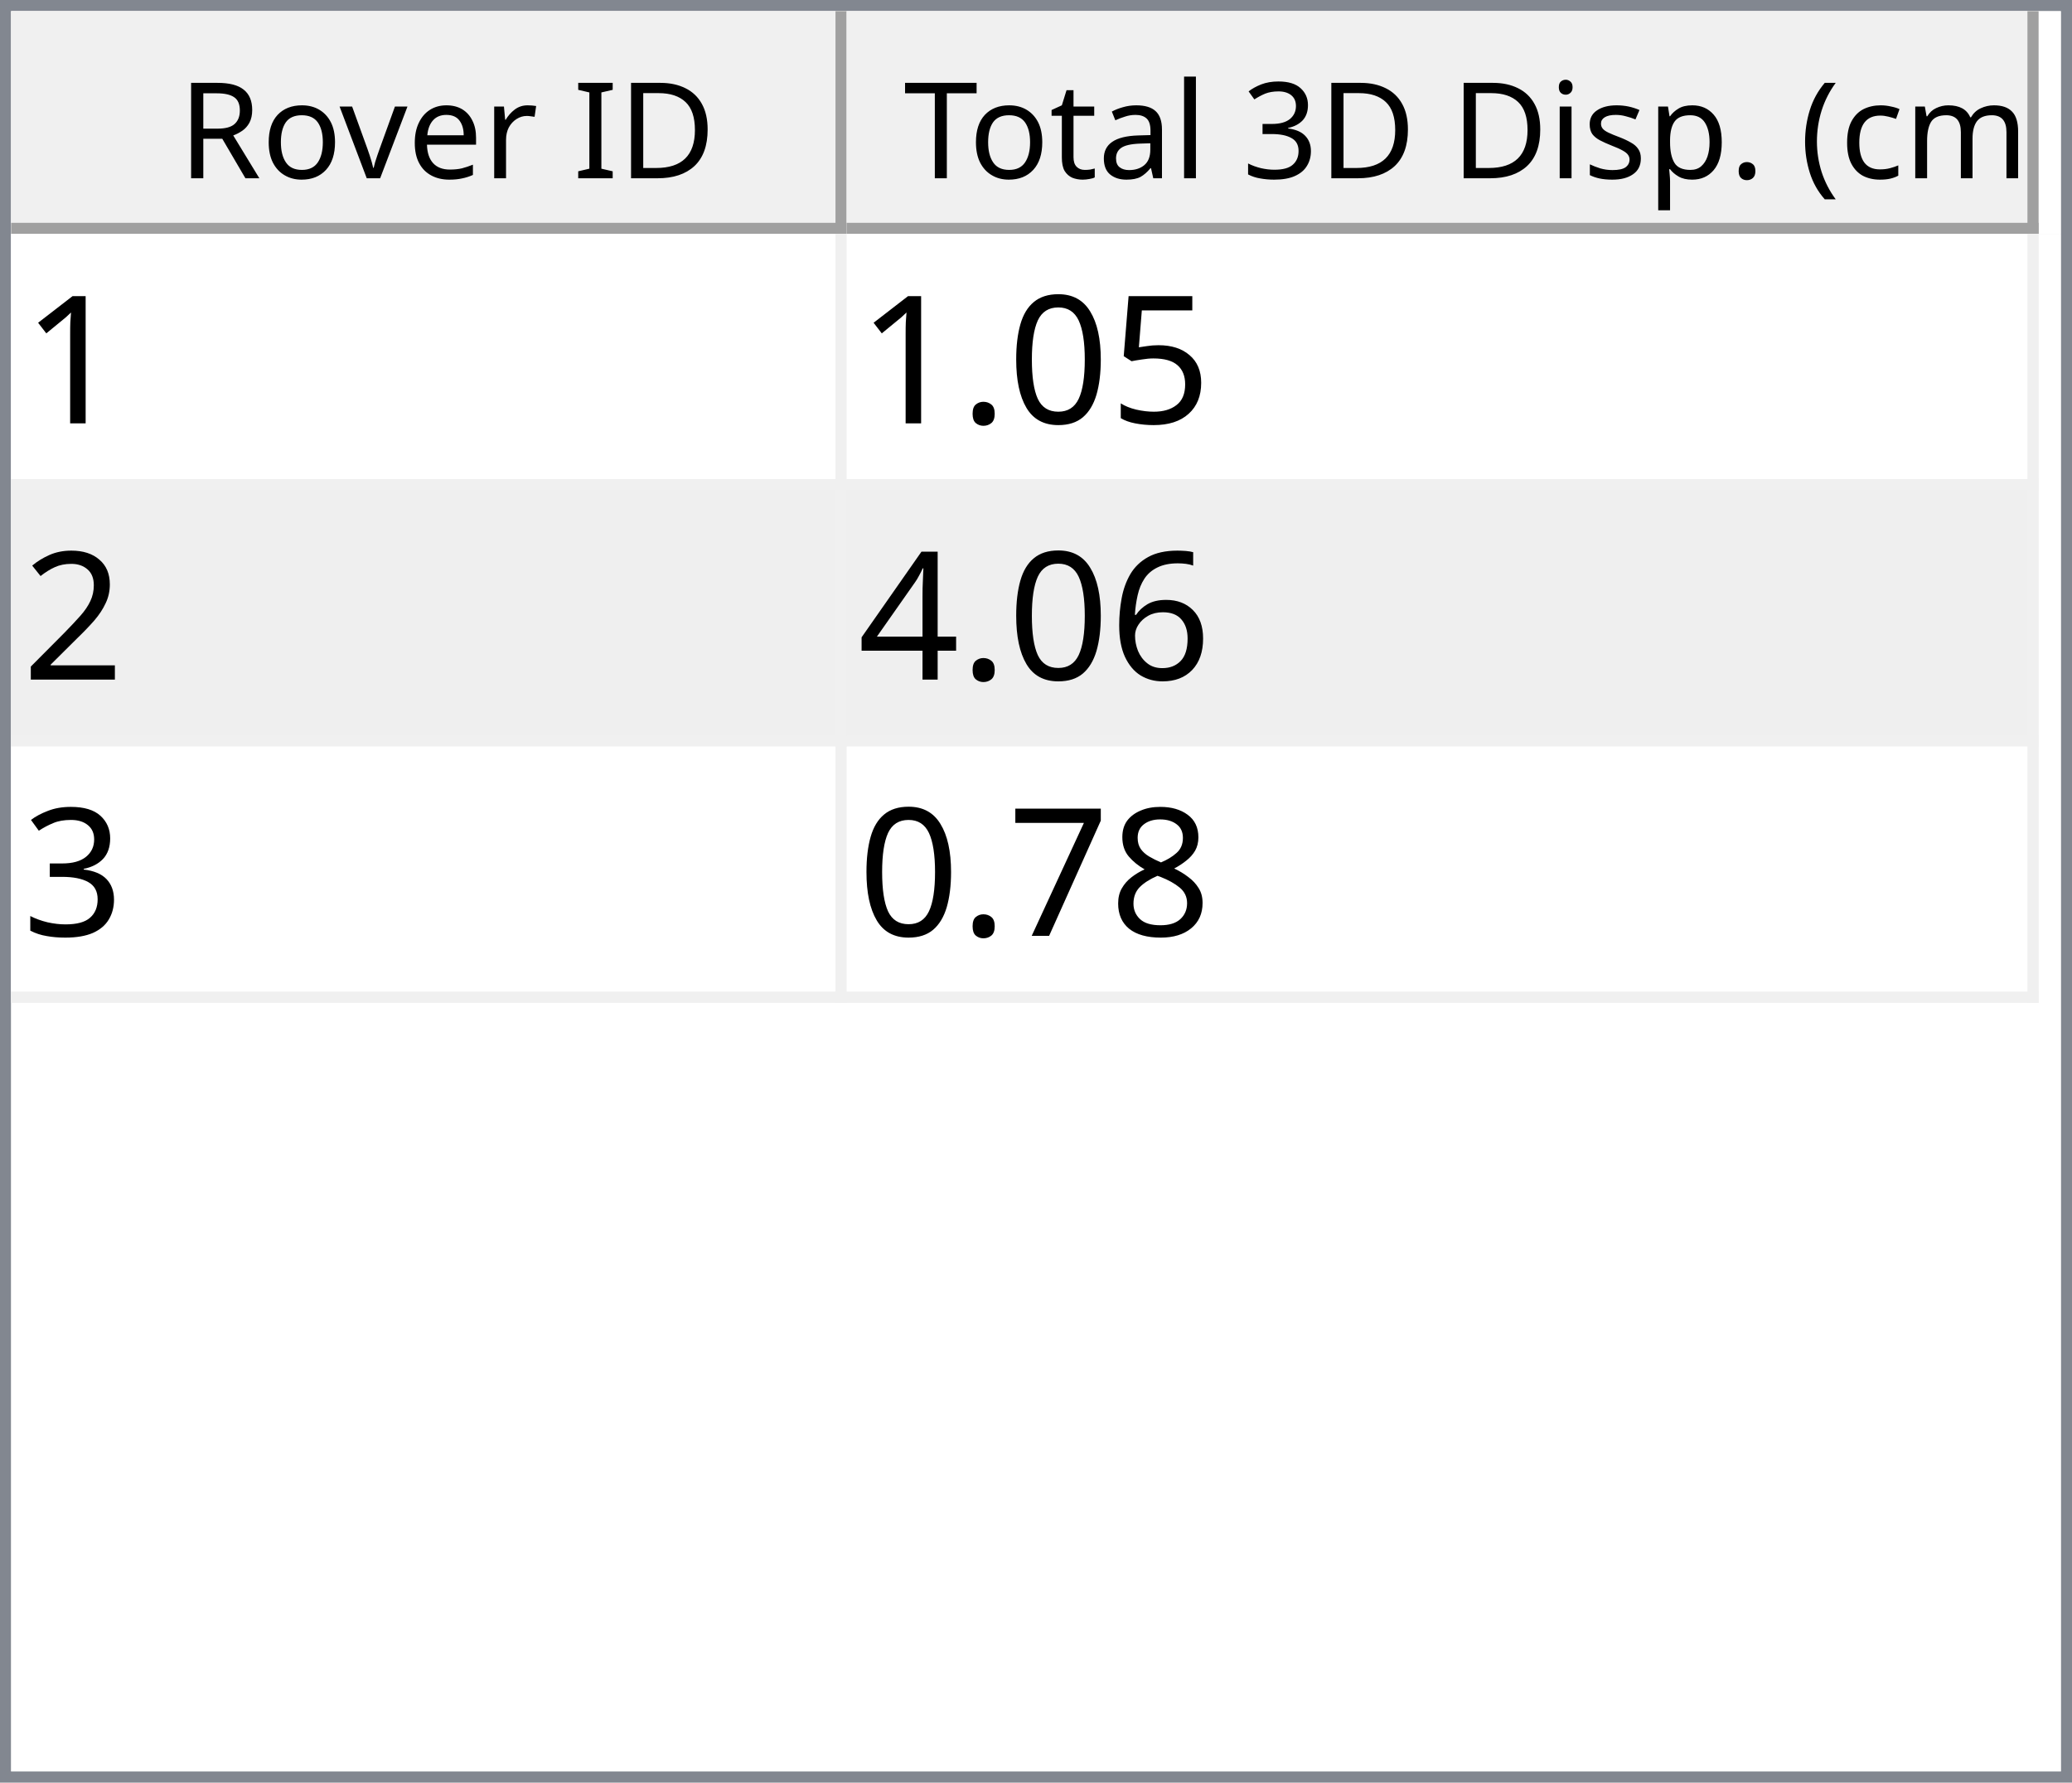
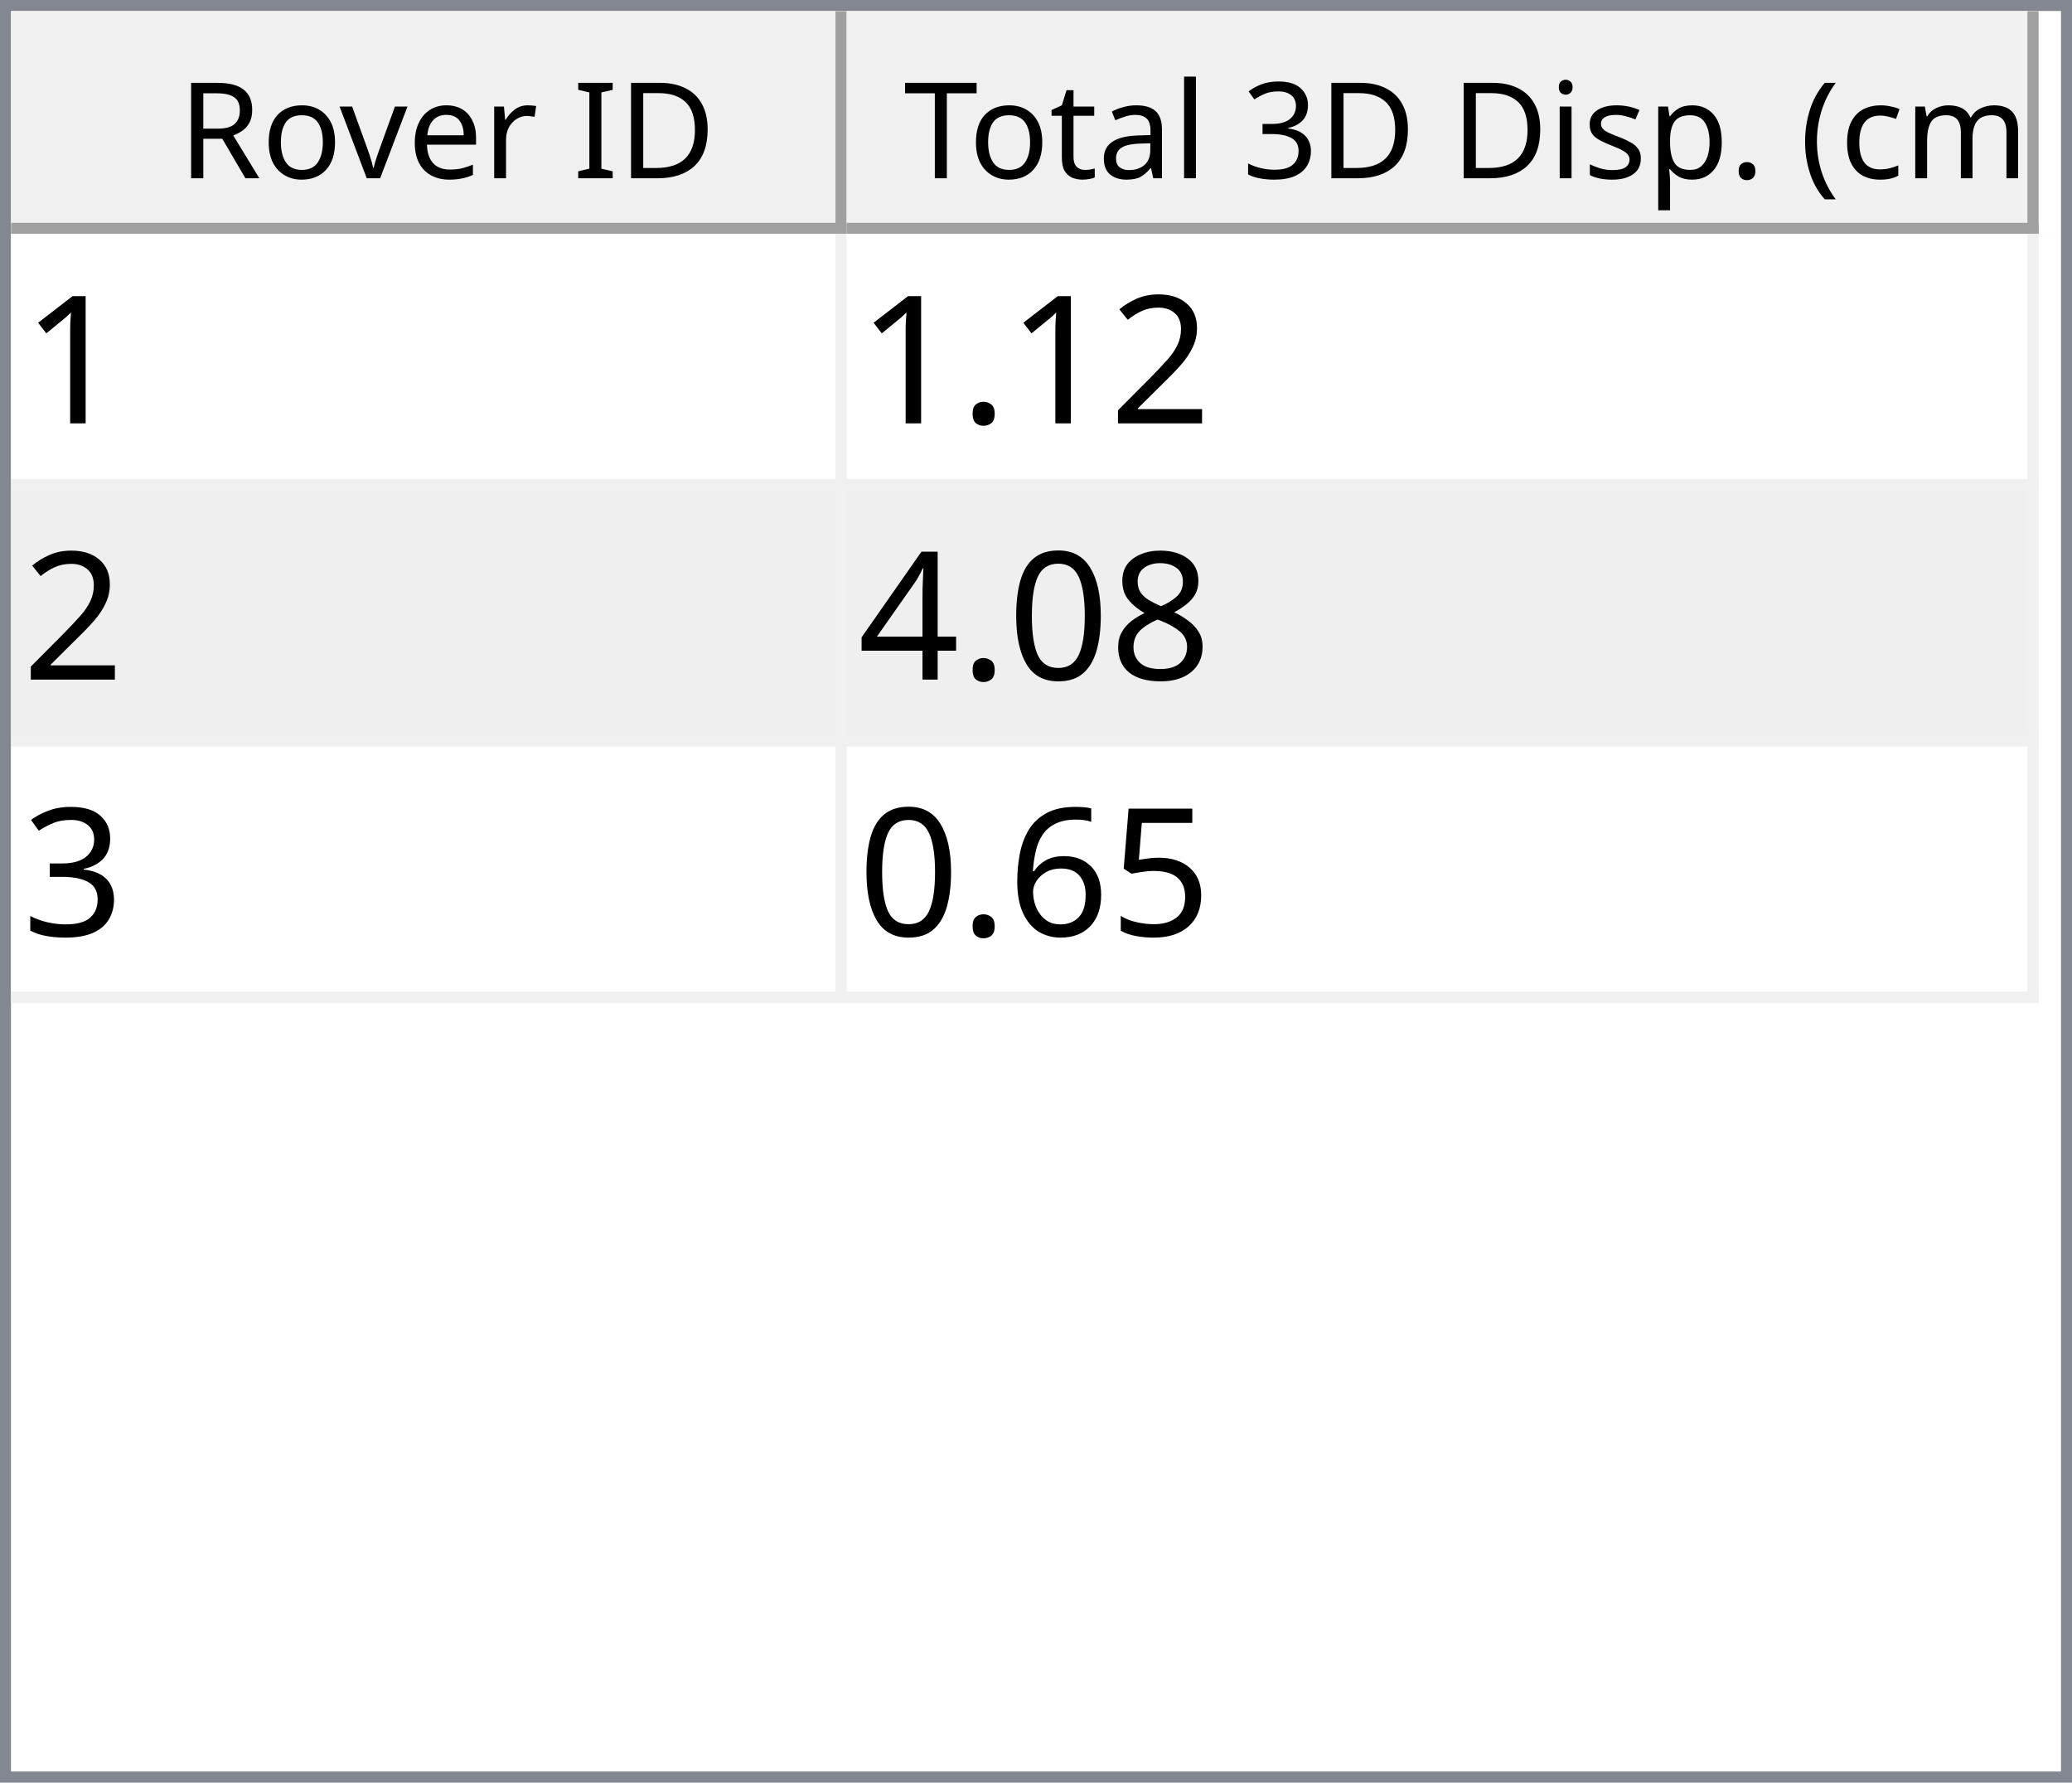
<svg xmlns="http://www.w3.org/2000/svg" style="fill-opacity:1; color-rendering:auto; color-interpolation:auto; text-rendering:auto; stroke:black; stroke-linecap:square; stroke-miterlimit:10; shape-rendering:auto; stroke-opacity:1; fill:black; stroke-dasharray:none; font-weight:normal; stroke-width:1; font-family:'Dialog'; font-style:normal; stroke-linejoin:miter; font-size:12px; stroke-dashoffset:0; image-rendering:auto;" width="186" height="160">
  <defs id="genericDefs" />
  <g>
    <defs id="defs1">
      <clipPath clipPathUnits="userSpaceOnUse" id="clipPath1">
        <path d="M0 0 L186 0 L186 160 L0 160 L0 0 Z" />
      </clipPath>
      <clipPath clipPathUnits="userSpaceOnUse" id="clipPath2">
        <path d="M0 0 L0 160 L186 160 L186 0 Z" />
      </clipPath>
      <clipPath clipPathUnits="userSpaceOnUse" id="clipPath3">
        <path d="M0 0 L0 20 L184 20 L184 0 Z" />
      </clipPath>
      <clipPath clipPathUnits="userSpaceOnUse" id="clipPath4">
        <path d="M0 0 L0 20 L75 20 L75 0 Z" />
      </clipPath>
      <clipPath clipPathUnits="userSpaceOnUse" id="clipPath5">
        <path d="M1 1 L1 19 L74 19 L74 1 Z" />
      </clipPath>
      <clipPath clipPathUnits="userSpaceOnUse" id="clipPath6">
        <path d="M0 0 L0 18 L73 18 L73 0 Z" />
      </clipPath>
      <clipPath clipPathUnits="userSpaceOnUse" id="clipPath7">
        <path d="M-0.5 -0.5 L-0.5 19.5 L74.5 19.5 L74.5 -0.5 Z" />
      </clipPath>
      <clipPath clipPathUnits="userSpaceOnUse" id="clipPath8">
        <path d="M0 0 L0 20 L107 20 L107 0 Z" />
      </clipPath>
      <clipPath clipPathUnits="userSpaceOnUse" id="clipPath9">
        <path d="M1 1 L1 19 L106 19 L106 1 Z" />
      </clipPath>
      <clipPath clipPathUnits="userSpaceOnUse" id="clipPath10">
        <path d="M0 0 L0 18 L105 18 L105 0 Z" />
      </clipPath>
      <clipPath clipPathUnits="userSpaceOnUse" id="clipPath11">
        <path d="M-0.5 -0.5 L-0.5 19.5 L106.5 19.5 L106.5 -0.5 Z" />
      </clipPath>
      <clipPath clipPathUnits="userSpaceOnUse" id="clipPath12">
        <path d="M0 0 L0 138 L184 138 L184 0 Z" />
      </clipPath>
      <clipPath clipPathUnits="userSpaceOnUse" id="clipPath13">
        <path d="M0 0 L0 69 L182 69 L182 0 Z" />
      </clipPath>
      <clipPath clipPathUnits="userSpaceOnUse" id="clipPath14">
        <path d="M-0.5 -0.5 L-0.5 68.5 L181.5 68.5 L181.5 -0.5 Z" />
      </clipPath>
      <clipPath clipPathUnits="userSpaceOnUse" id="clipPath15">
        <path d="M0 0 L0 22 L74 22 L74 0 Z" />
      </clipPath>
      <clipPath clipPathUnits="userSpaceOnUse" id="clipPath16">
        <path d="M0 0 L0 22 L106 22 L106 0 Z" />
      </clipPath>
      <font horiz-adv-x="64.551" id="font1">
        <font-face ascent="107.91" descent="25.098" units-per-em="100" style="font-style:normal; font-family:Segoe UI; font-weight:normal;" />
        <missing-glyph horiz-adv-x="64.551" d="M8.109 0 L8.109 68.266 L56.453 68.266 L56.453 0 L8.109 0 ZM15.328 7.234 L49.219 7.234 L49.219 61.031 L15.328 61.031 L15.328 7.234 Z" />
        <glyph unicode="D" horiz-adv-x="70.117" d="M9.188 0 L9.188 70.016 L28.516 70.016 Q65.531 70.016 65.531 35.891 Q65.531 19.672 55.25 9.836 Q44.969 0 27.734 0 L9.188 0 ZM17.391 62.594 L17.391 7.422 L27.828 7.422 Q41.609 7.422 49.273 14.797 Q56.938 22.172 56.938 35.688 Q56.938 62.594 28.328 62.594 L17.391 62.594 Z" />
        <glyph unicode="I" horiz-adv-x="26.611" d="M17.391 0 L9.188 0 L9.188 70.016 L17.391 70.016 L17.391 0 Z" />
        <glyph unicode=" " horiz-adv-x="27.393" d="" />
        <glyph unicode="r" horiz-adv-x="34.766" d="M34.188 41.891 Q32.078 43.5 28.125 43.5 Q23 43.5 19.555 38.672 Q16.109 33.844 16.109 25.484 L16.109 0 L8.109 0 L8.109 50 L16.109 50 L16.109 39.703 L16.312 39.703 Q18.016 44.969 21.531 47.922 Q25.047 50.875 29.391 50.875 Q32.516 50.875 34.188 50.203 L34.188 41.891 Z" />
        <glyph unicode="e" horiz-adv-x="52.295" d="M48.297 23 L12.984 23 Q13.188 14.656 17.484 10.109 Q21.781 5.562 29.297 5.562 Q37.75 5.562 44.828 11.141 L44.828 3.609 Q38.234 -1.172 27.391 -1.172 Q16.797 -1.172 10.742 5.641 Q4.688 12.453 4.688 24.812 Q4.688 36.469 11.305 43.82 Q17.922 51.172 27.734 51.172 Q37.547 51.172 42.922 44.828 Q48.297 38.484 48.297 27.203 L48.297 23 ZM40.094 29.781 Q40.047 36.719 36.75 40.578 Q33.453 44.438 27.594 44.438 Q21.922 44.438 17.969 40.383 Q14.016 36.328 13.094 29.781 L40.094 29.781 Z" />
        <glyph unicode="v" horiz-adv-x="47.9" d="M47.406 50 L27.484 0 L19.625 0 L0.688 50 L9.469 50 L22.172 13.672 Q23.578 9.672 23.922 6.688 L24.125 6.688 Q24.609 10.453 25.688 13.484 L38.969 50 L47.406 50 Z" />
        <glyph unicode="o" horiz-adv-x="58.594" d="M29 -1.172 Q17.922 -1.172 11.305 5.836 Q4.688 12.844 4.688 24.422 Q4.688 37.016 11.57 44.094 Q18.453 51.172 30.172 51.172 Q41.359 51.172 47.633 44.289 Q53.906 37.406 53.906 25.203 Q53.906 13.234 47.141 6.031 Q40.375 -1.172 29 -1.172 ZM29.594 44.438 Q21.875 44.438 17.383 39.188 Q12.891 33.938 12.891 24.703 Q12.891 15.828 17.43 10.695 Q21.969 5.562 29.594 5.562 Q37.359 5.562 41.531 10.594 Q45.703 15.625 45.703 24.906 Q45.703 34.281 41.531 39.359 Q37.359 44.438 29.594 44.438 Z" />
        <glyph unicode="R" horiz-adv-x="59.814" d="M59.375 0 L49.609 0 L37.891 19.625 Q36.281 22.359 34.766 24.289 Q33.25 26.219 31.664 27.438 Q30.078 28.656 28.25 29.219 Q26.422 29.781 24.125 29.781 L17.391 29.781 L17.391 0 L9.188 0 L9.188 70.016 L30.078 70.016 Q34.672 70.016 38.555 68.867 Q42.438 67.719 45.289 65.375 Q48.141 63.031 49.758 59.547 Q51.375 56.062 51.375 51.375 Q51.375 47.703 50.273 44.656 Q49.172 41.609 47.148 39.211 Q45.125 36.812 42.266 35.133 Q39.406 33.453 35.844 32.516 L35.844 32.328 Q37.594 31.547 38.891 30.547 Q40.188 29.547 41.359 28.18 Q42.531 26.812 43.68 25.078 Q44.828 23.344 46.234 21.047 L59.375 0 ZM17.391 62.594 L17.391 37.203 L28.516 37.203 Q31.594 37.203 34.203 38.133 Q36.812 39.062 38.719 40.797 Q40.625 42.531 41.703 45.047 Q42.781 47.562 42.781 50.688 Q42.781 56.297 39.141 59.445 Q35.5 62.594 28.609 62.594 L17.391 62.594 Z" />
        <glyph unicode=")" horiz-adv-x="30.176" d="M8.297 -15.922 L1.172 -15.922 Q16.406 2.344 16.406 26.812 Q16.406 51.469 1.078 70.016 L8.297 70.016 Q23.531 52.156 23.531 26.703 Q23.531 1.375 8.297 -15.922 Z" />
        <glyph unicode="m" horiz-adv-x="86.133" d="M79.109 0 L71.094 0 L71.094 28.719 Q71.094 37.016 68.531 40.727 Q65.969 44.438 59.906 44.438 Q54.781 44.438 51.195 39.75 Q47.609 35.062 47.609 28.516 L47.609 0 L39.594 0 L39.594 29.688 Q39.594 44.438 28.219 44.438 Q22.953 44.438 19.531 40.016 Q16.109 35.594 16.109 28.516 L16.109 0 L8.109 0 L8.109 50 L16.109 50 L16.109 42.094 L16.312 42.094 Q21.625 51.172 31.844 51.172 Q36.969 51.172 40.773 48.312 Q44.578 45.453 46 40.828 Q51.562 51.172 62.594 51.172 Q79.109 51.172 79.109 30.812 L79.109 0 Z" />
        <glyph unicode="c" horiz-adv-x="46.191" d="M42.188 2.297 Q36.422 -1.172 28.516 -1.172 Q17.828 -1.172 11.258 5.789 Q4.688 12.75 4.688 23.828 Q4.688 36.188 11.766 43.68 Q18.844 51.172 30.672 51.172 Q37.25 51.172 42.281 48.734 L42.281 40.531 Q36.719 44.438 30.375 44.438 Q22.703 44.438 17.797 38.945 Q12.891 33.453 12.891 24.516 Q12.891 15.719 17.508 10.641 Q22.125 5.562 29.891 5.562 Q36.422 5.562 42.188 9.906 L42.188 2.297 Z" />
        <glyph unicode="(" horiz-adv-x="30.176" d="M29.109 -15.922 L21.969 -15.922 Q6.844 1.375 6.844 26.703 Q6.844 52.156 21.969 70.016 L29.203 70.016 Q13.875 51.469 13.875 26.812 Q13.875 2.344 29.109 -15.922 Z" />
        <glyph unicode="." horiz-adv-x="21.68" d="M10.891 -1.078 Q8.641 -1.078 7.055 0.539 Q5.469 2.156 5.469 4.391 Q5.469 6.641 7.055 8.273 Q8.641 9.906 10.891 9.906 Q13.188 9.906 14.797 8.273 Q16.406 6.641 16.406 4.391 Q16.406 2.156 14.797 0.539 Q13.188 -1.078 10.891 -1.078 Z" />
        <glyph unicode="p" horiz-adv-x="58.789" d="M16.312 7.234 L16.109 7.234 L16.109 -23 L8.109 -23 L8.109 50 L16.109 50 L16.109 41.219 L16.312 41.219 Q22.219 51.172 33.594 51.172 Q43.266 51.172 48.688 44.461 Q54.109 37.75 54.109 26.469 Q54.109 13.922 48 6.375 Q41.891 -1.172 31.297 -1.172 Q21.578 -1.172 16.312 7.234 ZM16.109 27.391 L16.109 20.406 Q16.109 14.203 20.141 9.883 Q24.172 5.562 30.375 5.562 Q37.641 5.562 41.773 11.133 Q45.906 16.703 45.906 26.609 Q45.906 34.969 42.047 39.703 Q38.188 44.438 31.594 44.438 Q24.609 44.438 20.359 39.578 Q16.109 34.719 16.109 27.391 Z" />
        <glyph unicode="s" horiz-adv-x="42.432" d="M5.078 1.812 L5.078 10.406 Q11.625 5.562 19.484 5.562 Q30.031 5.562 30.031 12.594 Q30.031 14.594 29.125 15.992 Q28.219 17.391 26.68 18.461 Q25.141 19.531 23.07 20.383 Q21 21.234 18.609 22.172 Q15.281 23.484 12.766 24.828 Q10.25 26.172 8.57 27.859 Q6.891 29.547 6.031 31.695 Q5.172 33.844 5.172 36.719 Q5.172 40.234 6.789 42.945 Q8.406 45.656 11.086 47.484 Q13.766 49.312 17.211 50.242 Q20.656 51.172 24.312 51.172 Q30.812 51.172 35.938 48.922 L35.938 40.828 Q30.422 44.438 23.25 44.438 Q21 44.438 19.195 43.922 Q17.391 43.406 16.094 42.477 Q14.797 41.547 14.086 40.258 Q13.375 38.969 13.375 37.406 Q13.375 35.453 14.086 34.133 Q14.797 32.812 16.164 31.789 Q17.531 30.766 19.484 29.938 Q21.438 29.109 23.922 28.125 Q27.25 26.859 29.883 25.516 Q32.516 24.172 34.375 22.484 Q36.234 20.797 37.234 18.602 Q38.234 16.406 38.234 13.375 Q38.234 9.672 36.602 6.938 Q34.969 4.203 32.234 2.398 Q29.5 0.594 25.93 -0.289 Q22.359 -1.172 18.453 -1.172 Q10.75 -1.172 5.078 1.812 Z" />
        <glyph unicode="i" horiz-adv-x="24.219" d="M12.203 62.703 Q10.062 62.703 8.547 64.164 Q7.031 65.625 7.031 67.875 Q7.031 70.125 8.547 71.609 Q10.062 73.094 12.203 73.094 Q14.406 73.094 15.945 71.609 Q17.484 70.125 17.484 67.875 Q17.484 65.719 15.945 64.211 Q14.406 62.703 12.203 62.703 ZM16.109 0 L8.109 0 L8.109 50 L16.109 50 L16.109 0 Z" />
        <glyph unicode="3" horiz-adv-x="53.906" d="M46.531 19.828 Q46.531 15.094 44.75 11.211 Q42.969 7.328 39.719 4.57 Q36.469 1.812 31.93 0.297 Q27.391 -1.219 21.922 -1.219 Q11.922 -1.219 6 2.594 L6 11.188 Q13.094 5.609 22.219 5.609 Q25.875 5.609 28.828 6.539 Q31.781 7.469 33.906 9.227 Q36.031 10.984 37.18 13.477 Q38.328 15.969 38.328 19.094 Q38.328 32.812 18.797 32.812 L12.984 32.812 L12.984 39.594 L18.5 39.594 Q35.797 39.594 35.797 52.484 Q35.797 64.406 22.609 64.406 Q15.188 64.406 8.688 59.422 L8.688 67.188 Q15.375 71.188 24.609 71.188 Q29 71.188 32.57 69.969 Q36.141 68.75 38.68 66.555 Q41.219 64.359 42.609 61.281 Q44 58.203 44 54.5 Q44 40.672 30.031 36.719 L30.031 36.531 Q33.594 36.141 36.625 34.797 Q39.656 33.453 41.852 31.305 Q44.047 29.156 45.289 26.25 Q46.531 23.344 46.531 19.828 Z" />
        <glyph unicode="l" horiz-adv-x="24.219" d="M16.109 0 L8.109 0 L8.109 74.031 L16.109 74.031 L16.109 0 Z" />
        <glyph unicode="a" horiz-adv-x="50.879" d="M43.891 0 L35.891 0 L35.891 7.812 L35.688 7.812 Q30.469 -1.172 20.312 -1.172 Q12.844 -1.172 8.617 2.781 Q4.391 6.734 4.391 13.281 Q4.391 27.297 20.906 29.594 L35.891 31.688 Q35.891 44.438 25.594 44.438 Q16.547 44.438 9.281 38.281 L9.281 46.484 Q16.656 51.172 26.266 51.172 Q43.891 51.172 43.891 32.516 L43.891 0 ZM35.891 25.297 L23.828 23.641 Q18.266 22.859 15.43 20.875 Q12.594 18.891 12.594 13.875 Q12.594 10.203 15.211 7.883 Q17.828 5.562 22.172 5.562 Q28.125 5.562 32.008 9.742 Q35.891 13.922 35.891 20.312 L35.891 25.297 Z" />
        <glyph unicode="t" horiz-adv-x="33.887" d="M31.297 0.484 Q28.469 -1.078 23.828 -1.078 Q10.688 -1.078 10.688 13.578 L10.688 43.172 L2.094 43.172 L2.094 50 L10.688 50 L10.688 62.203 L18.703 64.797 L18.703 50 L31.297 50 L31.297 43.172 L18.703 43.172 L18.703 14.984 Q18.703 9.969 20.414 7.82 Q22.125 5.672 26.078 5.672 Q29.109 5.672 31.297 7.328 L31.297 0.484 Z" />
        <glyph unicode="T" horiz-adv-x="52.393" d="M50.594 62.594 L30.375 62.594 L30.375 0 L22.172 0 L22.172 62.594 L2 62.594 L2 70.016 L50.594 70.016 L50.594 62.594 Z" />
      </font>
      <font horiz-adv-x="75.0" id="font2">
        <font-face ascent="100.537" descent="21.973" units-per-em="100" style="font-style:normal; font-family:sans-serif; font-weight:normal;" />
        <missing-glyph horiz-adv-x="75.0" d="M12.5 0 L12.5 62.5 L62.5 62.5 L62.5 0 L12.5 0 ZM14.062 1.562 L60.938 1.562 L60.938 60.938 L14.062 60.938 L14.062 1.562 Z" />
        <glyph unicode="1" horiz-adv-x="55.615" d="M37.25 0 L28.469 0 L28.469 56 Q25.297 52.984 20.141 49.953 Q14.984 46.922 10.891 45.406 L10.891 53.906 Q18.266 57.375 23.781 62.305 Q29.297 67.234 31.594 71.875 L37.25 71.875 L37.25 0 Z" />
-         <glyph unicode="5" horiz-adv-x="55.615" d="M4.156 18.75 L13.375 19.531 Q14.406 12.797 18.141 9.398 Q21.875 6 27.156 6 Q33.5 6 37.891 10.789 Q42.281 15.578 42.281 23.484 Q42.281 31 38.062 35.352 Q33.844 39.703 27 39.703 Q22.75 39.703 19.336 37.773 Q15.922 35.844 13.969 32.766 L5.719 33.844 L12.641 70.609 L48.25 70.609 L48.25 62.203 L19.672 62.203 L15.828 42.969 Q22.266 47.469 29.344 47.469 Q38.719 47.469 45.164 40.969 Q51.609 34.469 51.609 24.266 Q51.609 14.547 45.953 7.469 Q39.062 -1.219 27.156 -1.219 Q17.391 -1.219 11.211 4.25 Q5.031 9.719 4.156 18.75 Z" />
+         <glyph unicode="2" horiz-adv-x="55.615" d="M50.344 8.453 L50.344 0 L3.031 0 Q2.938 3.172 4.047 6.109 Q5.859 10.938 9.836 15.625 Q13.812 20.312 21.344 26.469 Q33.016 36.031 37.117 41.625 Q41.219 47.219 41.219 52.203 Q41.219 57.422 37.477 61.008 Q33.734 64.594 27.734 64.594 Q21.391 64.594 17.578 60.789 Q13.766 56.984 13.719 50.25 L4.688 51.172 Q5.609 61.281 11.664 66.578 Q17.719 71.875 27.938 71.875 Q38.234 71.875 44.242 66.164 Q50.25 60.453 50.25 52 Q50.25 47.703 48.492 43.555 Q46.734 39.406 42.656 34.812 Q38.578 30.219 29.109 22.219 Q21.188 15.578 18.945 13.211 Q16.703 10.844 15.234 8.453 L50.344 8.453 Z" />
+         <glyph unicode="." horiz-adv-x="27.783" d="M9.078 0 L9.078 10.016 L19.094 10.016 L19.094 0 L9.078 0 Z" />
+         <glyph unicode="8" horiz-adv-x="55.615" d="M17.672 38.812 Q12.203 40.828 9.57 44.539 Q6.938 48.25 6.938 53.422 Q6.938 61.234 12.555 66.555 Q18.172 71.875 27.484 71.875 Q36.859 71.875 42.578 66.43 Q48.297 60.984 48.297 53.172 Q48.297 48.188 45.68 44.508 Q43.062 40.828 37.75 38.812 Q44.344 36.672 47.781 31.883 Q51.219 27.094 51.219 20.453 Q51.219 11.281 44.727 5.031 Q38.234 -1.219 27.641 -1.219 Q17.047 -1.219 10.547 5.055 Q4.047 11.328 4.047 20.703 Q4.047 27.688 7.594 32.398 Q11.141 37.109 17.672 38.812 ZM15.922 53.719 Q15.922 48.641 19.195 45.414 Q22.469 42.188 27.688 42.188 Q32.766 42.188 36.016 45.383 Q39.266 48.578 39.266 53.219 Q39.266 58.062 35.914 61.359 Q32.562 64.656 27.594 64.656 Q22.562 64.656 19.242 61.43 Q15.922 58.203 15.922 53.719 ZM13.094 20.656 Q13.094 16.891 14.875 13.375 Q16.656 9.859 20.172 7.93 Q23.688 6 27.734 6 Q34.031 6 38.133 10.055 Q42.234 14.109 42.234 20.359 Q42.234 26.703 38.016 30.859 Q33.797 35.016 27.438 35.016 Q21.234 35.016 17.164 30.914 Q13.094 26.812 13.094 20.656 Z" />
        <glyph unicode="0" horiz-adv-x="55.615" d="M4.156 35.297 Q4.156 48 6.766 55.742 Q9.375 63.484 14.523 67.68 Q19.672 71.875 27.484 71.875 Q33.25 71.875 37.594 69.555 Q41.938 67.234 44.773 62.867 Q47.609 58.5 49.219 52.227 Q50.828 45.953 50.828 35.297 Q50.828 22.703 48.242 14.969 Q45.656 7.234 40.508 3.008 Q35.359 -1.219 27.484 -1.219 Q17.141 -1.219 11.234 6.203 Q4.156 15.141 4.156 35.297 ZM13.188 35.297 Q13.188 17.672 17.312 11.836 Q21.438 6 27.484 6 Q33.547 6 37.672 11.859 Q41.797 17.719 41.797 35.297 Q41.797 52.984 37.672 58.789 Q33.547 64.594 27.391 64.594 Q21.344 64.594 17.719 59.469 Q13.188 52.938 13.188 35.297 Z" />
-         <glyph unicode="." horiz-adv-x="27.783" d="M9.078 0 L9.078 10.016 L19.094 10.016 L19.094 0 L9.078 0 Z" />
-         <glyph unicode="2" horiz-adv-x="55.615" d="M50.344 8.453 L50.344 0 L3.031 0 Q2.938 3.172 4.047 6.109 Q5.859 10.938 9.836 15.625 Q13.812 20.312 21.344 26.469 Q33.016 36.031 37.117 41.625 Q41.219 47.219 41.219 52.203 Q41.219 57.422 37.477 61.008 Q33.734 64.594 27.734 64.594 Q21.391 64.594 17.578 60.789 Q13.766 56.984 13.719 50.25 L4.688 51.172 Q5.609 61.281 11.664 66.578 Q17.719 71.875 27.938 71.875 Q38.234 71.875 44.242 66.164 Q50.25 60.453 50.25 52 Q50.25 47.703 48.492 43.555 Q46.734 39.406 42.656 34.812 Q38.578 30.219 29.109 22.219 Q21.188 15.578 18.945 13.211 Q16.703 10.844 15.234 8.453 L50.344 8.453 Z" />
-         <glyph unicode="6" horiz-adv-x="55.615" d="M49.75 54.047 L41.016 53.375 Q39.844 58.547 37.703 60.891 Q34.125 64.656 28.906 64.656 Q24.703 64.656 21.531 62.312 Q17.391 59.281 14.992 53.469 Q12.594 47.656 12.5 36.922 Q15.672 41.75 20.266 44.094 Q24.859 46.438 29.891 46.438 Q38.672 46.438 44.852 39.969 Q51.031 33.5 51.031 23.25 Q51.031 16.5 48.125 10.719 Q45.219 4.938 40.141 1.859 Q35.062 -1.219 28.609 -1.219 Q17.625 -1.219 10.695 6.859 Q3.766 14.938 3.766 33.5 Q3.766 54.25 11.422 63.672 Q18.109 71.875 29.438 71.875 Q37.891 71.875 43.289 67.141 Q48.688 62.406 49.75 54.047 ZM13.875 23.188 Q13.875 18.656 15.797 14.508 Q17.719 10.359 21.188 8.18 Q24.656 6 28.469 6 Q34.031 6 38.039 10.492 Q42.047 14.984 42.047 22.703 Q42.047 30.125 38.086 34.398 Q34.125 38.672 28.125 38.672 Q22.172 38.672 18.023 34.398 Q13.875 30.125 13.875 23.188 Z" />
        <glyph unicode="4" horiz-adv-x="55.615" d="M32.328 0 L32.328 17.141 L1.266 17.141 L1.266 25.203 L33.938 71.578 L41.109 71.578 L41.109 25.203 L50.781 25.203 L50.781 17.141 L41.109 17.141 L41.109 0 L32.328 0 ZM32.328 25.203 L32.328 57.469 L9.906 25.203 L32.328 25.203 Z" />
        <glyph unicode="3" horiz-adv-x="55.615" d="M4.203 18.891 L12.984 20.062 Q14.5 12.594 18.141 9.297 Q21.781 6 27 6 Q33.203 6 37.477 10.297 Q41.75 14.594 41.75 20.953 Q41.75 27 37.797 30.93 Q33.844 34.859 27.734 34.859 Q25.25 34.859 21.531 33.891 L22.516 41.609 Q23.391 41.5 23.922 41.5 Q29.547 41.5 34.039 44.43 Q38.531 47.359 38.531 53.469 Q38.531 58.297 35.258 61.477 Q31.984 64.656 26.812 64.656 Q21.688 64.656 18.266 61.43 Q14.844 58.203 13.875 51.766 L5.078 53.328 Q6.688 62.156 12.398 67.016 Q18.109 71.875 26.609 71.875 Q32.469 71.875 37.398 69.359 Q42.328 66.844 44.945 62.5 Q47.562 58.156 47.562 53.266 Q47.562 48.641 45.07 44.828 Q42.578 41.016 37.703 38.766 Q44.047 37.312 47.562 32.695 Q51.078 28.078 51.078 21.141 Q51.078 11.766 44.242 5.25 Q37.406 -1.266 26.953 -1.266 Q17.531 -1.266 11.305 4.352 Q5.078 9.969 4.203 18.891 Z" />
-         <glyph unicode="8" horiz-adv-x="55.615" d="M17.672 38.812 Q12.203 40.828 9.57 44.539 Q6.938 48.25 6.938 53.422 Q6.938 61.234 12.555 66.555 Q18.172 71.875 27.484 71.875 Q36.859 71.875 42.578 66.43 Q48.297 60.984 48.297 53.172 Q48.297 48.188 45.68 44.508 Q43.062 40.828 37.75 38.812 Q44.344 36.672 47.781 31.883 Q51.219 27.094 51.219 20.453 Q51.219 11.281 44.727 5.031 Q38.234 -1.219 27.641 -1.219 Q17.047 -1.219 10.547 5.055 Q4.047 11.328 4.047 20.703 Q4.047 27.688 7.594 32.398 Q11.141 37.109 17.672 38.812 ZM15.922 53.719 Q15.922 48.641 19.195 45.414 Q22.469 42.188 27.688 42.188 Q32.766 42.188 36.016 45.383 Q39.266 48.578 39.266 53.219 Q39.266 58.062 35.914 61.359 Q32.562 64.656 27.594 64.656 Q22.562 64.656 19.242 61.43 Q15.922 58.203 15.922 53.719 ZM13.094 20.656 Q13.094 16.891 14.875 13.375 Q16.656 9.859 20.172 7.93 Q23.688 6 27.734 6 Q34.031 6 38.133 10.055 Q42.234 14.109 42.234 20.359 Q42.234 26.703 38.016 30.859 Q33.797 35.016 27.438 35.016 Q21.234 35.016 17.164 30.914 Q13.094 26.812 13.094 20.656 Z" />
-         <glyph unicode="7" horiz-adv-x="55.615" d="M4.734 62.203 L4.734 70.656 L51.078 70.656 L51.078 63.812 Q44.234 56.547 37.523 44.484 Q30.812 32.422 27.156 19.672 Q24.516 10.688 23.781 0 L14.75 0 Q14.891 8.453 18.062 20.414 Q21.234 32.375 27.172 43.484 Q33.109 54.594 39.797 62.203 L4.734 62.203 Z" />
+         <glyph unicode="5" horiz-adv-x="55.615" d="M4.156 18.75 L13.375 19.531 Q14.406 12.797 18.141 9.398 Q21.875 6 27.156 6 Q33.5 6 37.891 10.789 Q42.281 15.578 42.281 23.484 Q42.281 31 38.062 35.352 Q33.844 39.703 27 39.703 Q22.75 39.703 19.336 37.773 Q15.922 35.844 13.969 32.766 L5.719 33.844 L12.641 70.609 L48.25 70.609 L48.25 62.203 L19.672 62.203 L15.828 42.969 Q22.266 47.469 29.344 47.469 Q38.719 47.469 45.164 40.969 Q51.609 34.469 51.609 24.266 Q51.609 14.547 45.953 7.469 Q39.062 -1.219 27.156 -1.219 Q17.391 -1.219 11.211 4.25 Q5.031 9.719 4.156 18.75 Z" />
+         <glyph unicode="6" horiz-adv-x="55.615" d="M49.75 54.047 L41.016 53.375 Q39.844 58.547 37.703 60.891 Q34.125 64.656 28.906 64.656 Q24.703 64.656 21.531 62.312 Q17.391 59.281 14.992 53.469 Q12.594 47.656 12.5 36.922 Q15.672 41.75 20.266 44.094 Q24.859 46.438 29.891 46.438 Q38.672 46.438 44.852 39.969 Q51.031 33.5 51.031 23.25 Q51.031 16.5 48.125 10.719 Q45.219 4.938 40.141 1.859 Q35.062 -1.219 28.609 -1.219 Q17.625 -1.219 10.695 6.859 Q3.766 14.938 3.766 33.5 Q3.766 54.25 11.422 63.672 Q18.109 71.875 29.438 71.875 Q37.891 71.875 43.289 67.141 Q48.688 62.406 49.75 54.047 ZM13.875 23.188 Q13.875 18.656 15.797 14.508 Q17.719 10.359 21.188 8.18 Q24.656 6 28.469 6 Q34.031 6 38.039 10.492 Q42.047 14.984 42.047 22.703 Q42.047 30.125 38.086 34.398 Q34.125 38.672 28.125 38.672 Q22.172 38.672 18.023 34.398 Q13.875 30.125 13.875 23.188 Z" />
      </font>
    </defs>
    <g style="fill:white; stroke:white;">
      <rect x="0" y="0" width="186" style="clip-path:url(#clipPath1); stroke:none;" height="160" />
    </g>
    <g style="fill:white; text-rendering:optimizeSpeed; color-rendering:optimizeSpeed; image-rendering:optimizeSpeed; shape-rendering:crispEdges; stroke:white; color-interpolation:sRGB;">
      <rect x="0" width="186" height="160" y="0" style="stroke:none;" />
      <path style="stroke:none;" d="M0 160 L186 160 L186 0 L0 0 Z" />
    </g>
    <g style="fill:rgb(240,240,240); font-family:'Segoe UI'; stroke:rgb(240,240,240);">
      <rect x="0" y="0" width="186" style="clip-path:url(#clipPath2); stroke:none;" height="160" />
    </g>
    <g style="fill:rgb(130,135,144); font-family:'Segoe UI'; stroke:rgb(130,135,144);">
      <path d="M0 0 L186 0 L186 160 L0 160 L0 0 ZM1 1 L185 1 L185 159 L1 159 L1 1 Z" style="fill-rule:evenodd; clip-path:url(#clipPath2); stroke:none;" />
    </g>
    <g style="fill:white; font-family:'Segoe UI'; stroke:white;" transform="translate(1,1)">
      <rect x="0" y="0" width="184" style="clip-path:url(#clipPath3); stroke:none;" height="20" />
    </g>
    <g style="fill:rgb(240,240,240); font-family:'Segoe UI'; stroke:rgb(240,240,240);" transform="translate(1,1)">
      <rect x="0" y="0" width="75" style="clip-path:url(#clipPath4); stroke:none;" height="20" />
    </g>
    <g style="font-family:'Segoe UI';" transform="translate(2,2)">
      <text x="14" xml:space="preserve" y="14" style="clip-path:url(#clipPath6); stroke:none;">Rover ID</text>
    </g>
    <g style="fill:rgb(160,160,160); font-family:'Segoe UI'; stroke:rgb(160,160,160); stroke-linejoin:bevel;" transform="translate(1.5,1.5)">
      <line x1="74" x2="74" y1="0" style="fill:none; clip-path:url(#clipPath7);" y2="19" />
    </g>
    <g style="fill:rgb(160,160,160); font-family:'Segoe UI'; stroke:rgb(160,160,160); stroke-linejoin:bevel;" transform="matrix(1,0,0,1,1,1) translate(0.5,0.5)">
      <line x1="0" x2="74" y1="19" style="fill:none; clip-path:url(#clipPath7);" y2="19" />
    </g>
    <g style="fill:rgb(240,240,240); font-family:'Segoe UI'; stroke:rgb(240,240,240);" transform="translate(76,1)">
      <rect x="0" y="0" width="107" style="clip-path:url(#clipPath8); stroke:none;" height="20" />
    </g>
    <g style="font-family:'Segoe UI';" transform="translate(77,2)">
      <text x="1" xml:space="preserve" y="14" style="clip-path:url(#clipPath10); stroke:none;"> Total 3D Disp. (cm)</text>
    </g>
    <g style="fill:rgb(160,160,160); font-family:'Segoe UI'; stroke:rgb(160,160,160); stroke-linejoin:bevel;" transform="translate(76.5,1.5)">
      <line x1="106" x2="106" y1="0" style="fill:none; clip-path:url(#clipPath11);" y2="19" />
    </g>
    <g style="fill:rgb(160,160,160); font-family:'Segoe UI'; stroke:rgb(160,160,160); stroke-linejoin:bevel;" transform="matrix(1,0,0,1,76,1) translate(0.5,0.5)">
      <line x1="0" x2="106" y1="19" style="fill:none; clip-path:url(#clipPath11);" y2="19" />
    </g>
    <g style="fill:white; font-family:'Segoe UI'; stroke:white;" transform="translate(1,21)">
      <rect x="0" y="0" width="184" style="clip-path:url(#clipPath12); stroke:none;" height="138" />
    </g>
    <g style="fill:rgb(240,240,240); font-size:16px; font-family:sans-serif; stroke:rgb(240,240,240);" transform="translate(1,21)">
      <rect x="0" y="0" width="182" style="clip-path:url(#clipPath13); stroke:none;" height="69" />
      <line transform="translate(0.5,0.5)" x1="0" x2="181" y1="22" style="clip-path:url(#clipPath14); fill:none; stroke-linejoin:bevel;" y2="22" />
    </g>
    <g transform="matrix(1,0,0,1,1,21) translate(0.5,0.5)" style="fill:rgb(240,240,240); font-size:16px; font-family:sans-serif; stroke:rgb(240,240,240); stroke-linejoin:bevel;">
      <line x1="0" x2="181" y1="45" style="fill:none; clip-path:url(#clipPath14);" y2="45" />
    </g>
    <g transform="matrix(1,0,0,1,1,21) translate(0.5,0.5)" style="fill:rgb(240,240,240); font-size:16px; font-family:sans-serif; stroke:rgb(240,240,240); stroke-linejoin:bevel;">
      <line x1="0" x2="181" y1="68" style="fill:none; clip-path:url(#clipPath14);" y2="68" />
    </g>
    <g transform="matrix(1,0,0,1,1,21) translate(0.5,0.5)" style="fill:rgb(240,240,240); font-size:16px; font-family:sans-serif; stroke:rgb(240,240,240); stroke-linejoin:bevel;">
      <line x1="74" x2="74" y1="0" style="fill:none; clip-path:url(#clipPath14);" y2="68" />
    </g>
    <g transform="matrix(1,0,0,1,1,21) translate(0.5,0.5)" style="fill:rgb(240,240,240); font-size:16px; font-family:sans-serif; stroke:rgb(240,240,240); stroke-linejoin:bevel;">
      <line x1="181" x2="181" y1="0" style="fill:none; clip-path:url(#clipPath14);" y2="68" />
    </g>
    <g style="fill:white; font-size:16px; font-family:sans-serif; stroke:white;" transform="matrix(1,0,0,1,1,21)">
      <rect x="0" y="0" width="74" style="clip-path:url(#clipPath15); stroke:none;" height="22" />
      <text x="1" y="17" style="fill:black; clip-path:url(#clipPath15); stroke:none;" xml:space="preserve">1</text>
    </g>
    <g style="fill:white; font-size:16px; font-family:sans-serif; stroke:white;" transform="matrix(1,0,0,1,1,21) translate(75,0)">
      <rect x="0" y="0" width="106" style="clip-path:url(#clipPath16); stroke:none;" height="22" />
-       <text x="1" y="17" style="fill:black; clip-path:url(#clipPath16); stroke:none;" xml:space="preserve">1.05</text>
+       <text x="1" y="17" style="fill:black; clip-path:url(#clipPath16); stroke:none;" xml:space="preserve">1.12</text>
    </g>
    <g style="fill:rgb(239,239,239); font-size:16px; font-family:sans-serif; stroke:rgb(239,239,239);" transform="matrix(1,0,0,1,1,21) translate(0,23)">
      <rect x="0" y="0" width="74" style="clip-path:url(#clipPath15); stroke:none;" height="22" />
      <text x="1" y="17" style="fill:black; clip-path:url(#clipPath15); stroke:none;" xml:space="preserve">2</text>
    </g>
    <g style="fill:rgb(239,239,239); font-size:16px; font-family:sans-serif; stroke:rgb(239,239,239);" transform="matrix(1,0,0,1,1,21) translate(75,23)">
      <rect x="0" y="0" width="106" style="clip-path:url(#clipPath16); stroke:none;" height="22" />
-       <text x="1" y="17" style="fill:black; clip-path:url(#clipPath16); stroke:none;" xml:space="preserve">4.06</text>
+       <text x="1" y="17" style="fill:black; clip-path:url(#clipPath16); stroke:none;" xml:space="preserve">4.08</text>
    </g>
    <g style="fill:white; font-size:16px; font-family:sans-serif; stroke:white;" transform="matrix(1,0,0,1,1,21) translate(0,46)">
      <rect x="0" y="0" width="74" style="clip-path:url(#clipPath15); stroke:none;" height="22" />
      <text x="1" y="17" style="fill:black; clip-path:url(#clipPath15); stroke:none;" xml:space="preserve">3</text>
    </g>
    <g style="fill:white; font-size:16px; font-family:sans-serif; stroke:white;" transform="matrix(1,0,0,1,1,21) translate(75,46)">
      <rect x="0" y="0" width="106" style="clip-path:url(#clipPath16); stroke:none;" height="22" />
-       <text x="1" y="17" style="fill:black; clip-path:url(#clipPath16); stroke:none;" xml:space="preserve">0.78</text>
+       <text x="1" y="17" style="fill:black; clip-path:url(#clipPath16); stroke:none;" xml:space="preserve">0.65</text>
    </g>
  </g>
</svg>
